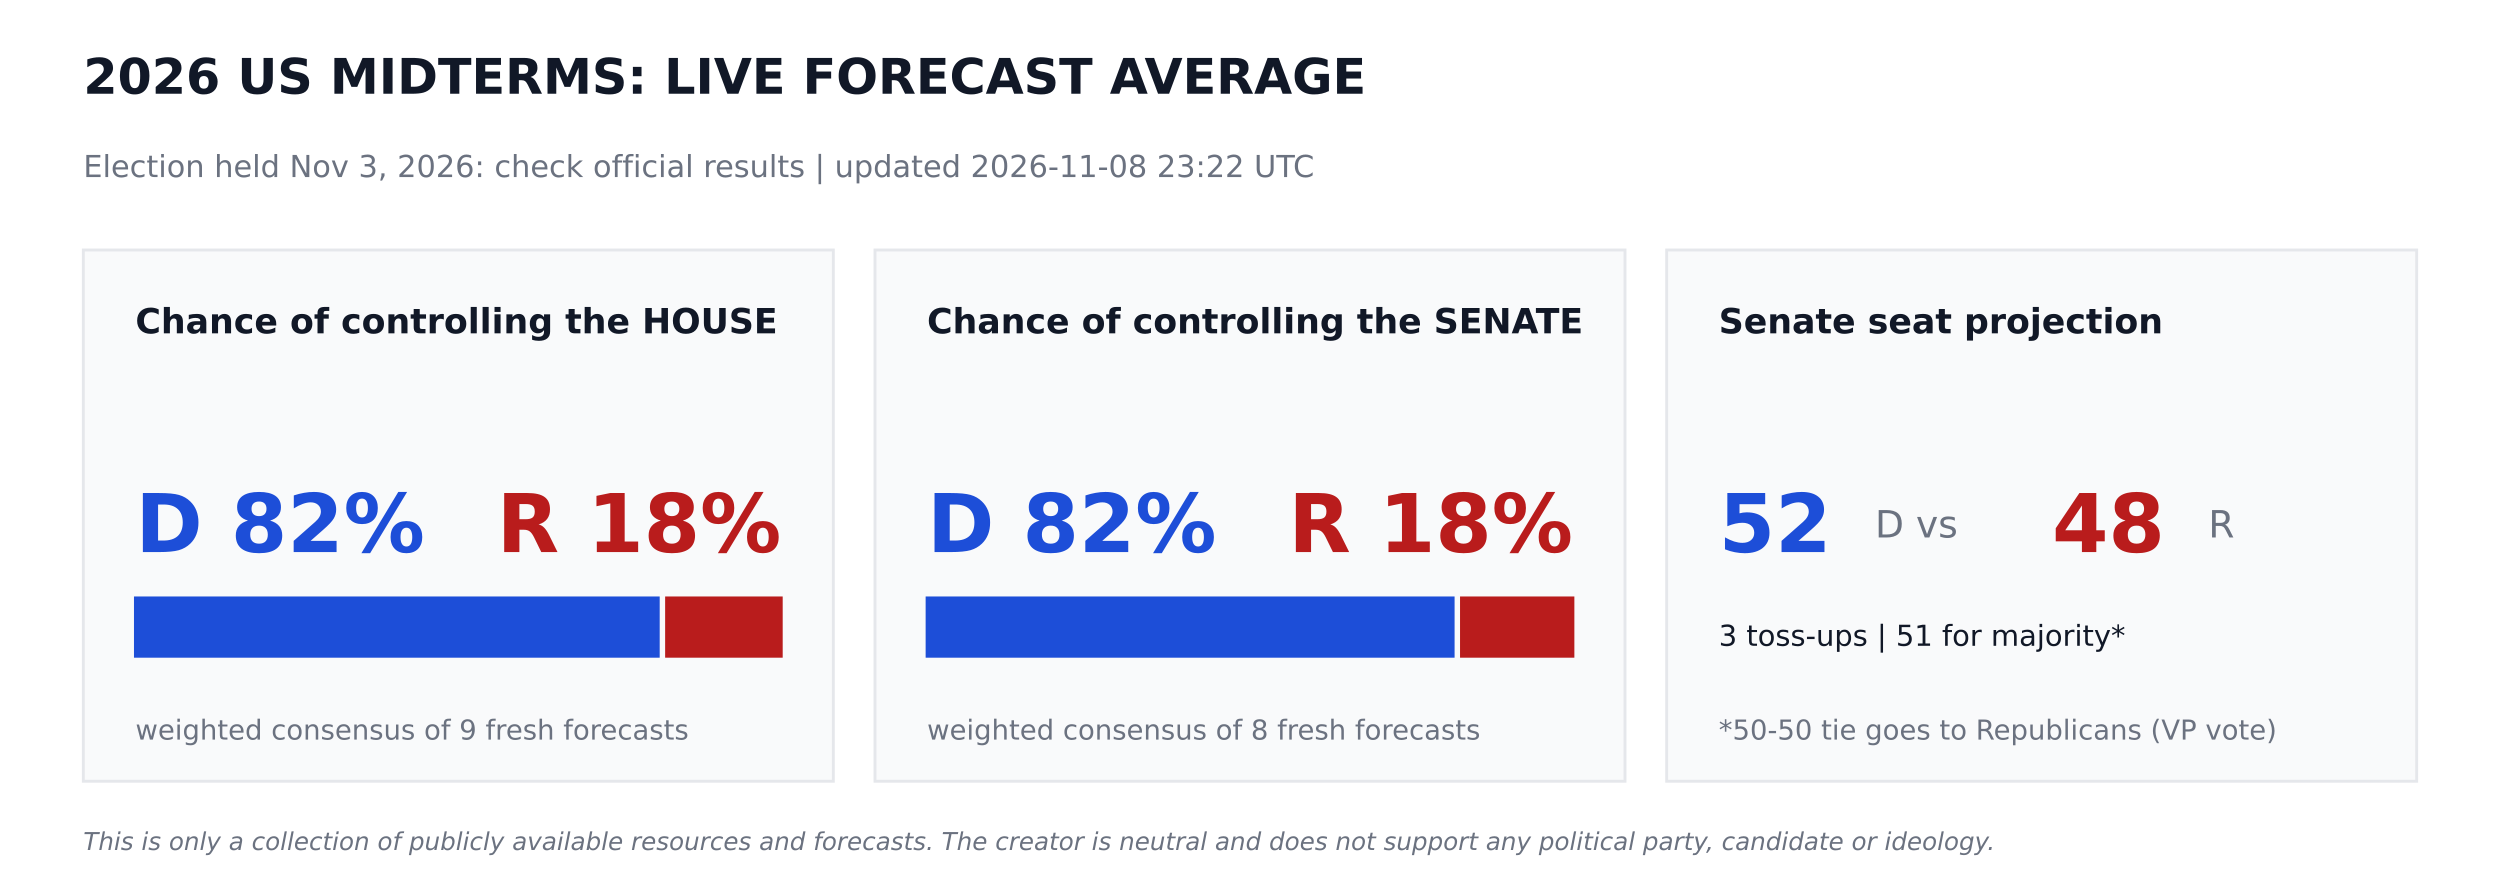
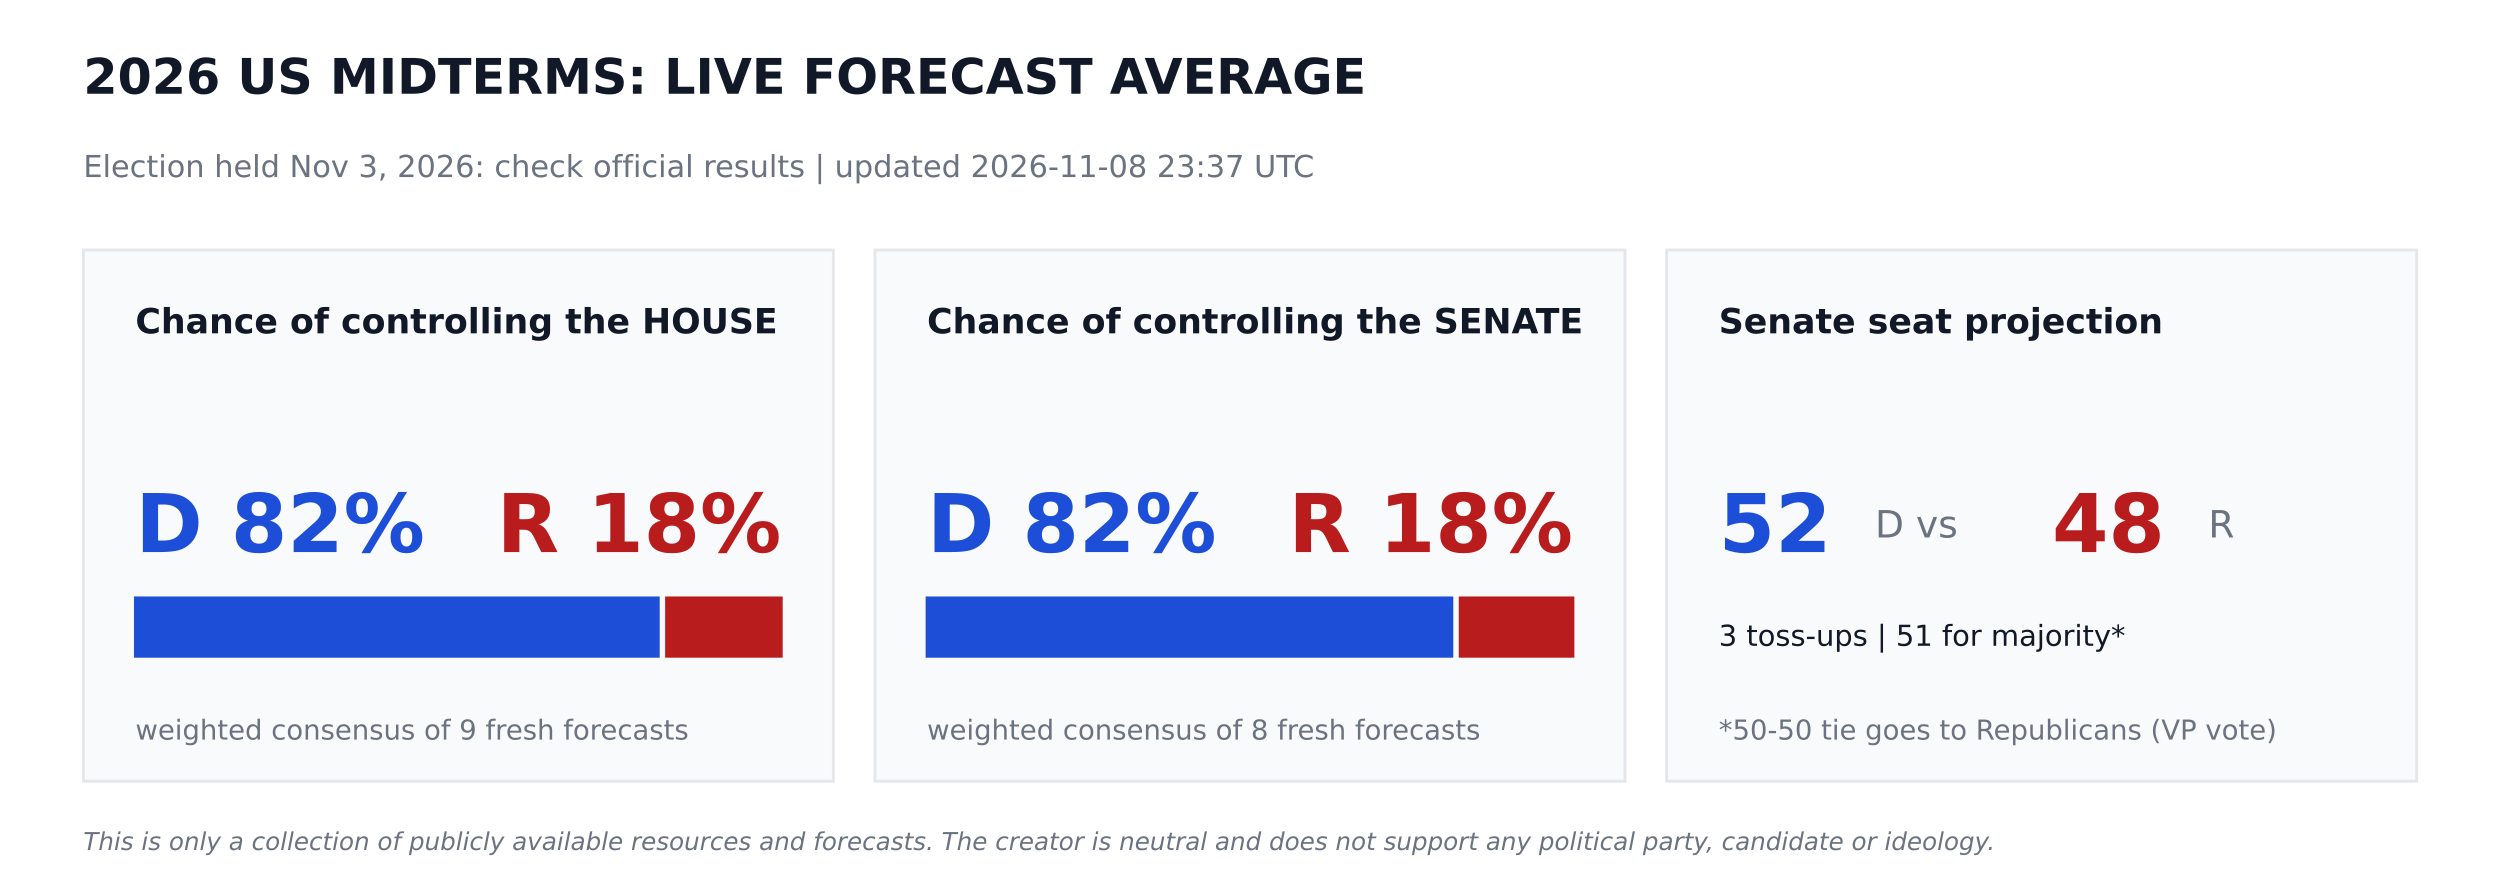
<svg xmlns="http://www.w3.org/2000/svg" width="864pt" height="302.4pt" viewBox="0 0 864 302.4" version="1.1">
  <defs>
    <style type="text/css">*{stroke-linejoin: round; stroke-linecap: butt}</style>
  </defs>
  <g id="figure_1">
    <g id="patch_1">
      <path d="M 0 302.4  L 864 302.4  L 864 0  L 0 0  z " style="fill: #ffffff" />
    </g>
    <g id="axes_1">
      <g id="patch_2">
-         <path d="M 28.8 270  L 288 270  L 288 86.4  L 28.8 86.4  z " clip-path="url(#pe65aef4f32)" style="fill: #f9fafb; stroke: #e5e7eb; stroke-linejoin: miter" />
+         <path d="M 28.8 270  L 288 270  L 288 86.4  L 28.8 86.4  z " clip-path="url(#p1682380bb5)" style="fill: #f9fafb; stroke: #e5e7eb; stroke-linejoin: miter" />
      </g>
      <g id="patch_3">
-         <path d="M 46.8 226.8  L 227.491 226.8  L 227.491 206.64  L 46.8 206.64  z " clip-path="url(#pe65aef4f32)" style="fill: #1d4ed8; stroke: #1d4ed8; stroke-linejoin: miter" />
+         <path d="M 46.8 226.8  L 227.491 226.8  L 227.491 206.64  L 46.8 206.64  z " clip-path="url(#p1682380bb5)" style="fill: #1d4ed8; stroke: #1d4ed8; stroke-linejoin: miter" />
      </g>
      <g id="patch_4">
-         <path d="M 230.371 226.8  L 270 226.8  L 270 206.64  L 230.371 206.64  z " clip-path="url(#pe65aef4f32)" style="fill: #b91c1c; stroke: #b91c1c; stroke-linejoin: miter" />
+         <path d="M 230.371 226.8  L 270 226.8  L 270 206.64  L 230.371 206.64  z " clip-path="url(#p1682380bb5)" style="fill: #b91c1c; stroke: #b91c1c; stroke-linejoin: miter" />
      </g>
      <g id="patch_5">
-         <path d="M 302.4 270  L 561.6 270  L 561.6 86.4  L 302.4 86.4  z " clip-path="url(#pe65aef4f32)" style="fill: #f9fafb; stroke: #e5e7eb; stroke-linejoin: miter" />
+         <path d="M 302.4 270  L 561.6 270  L 561.6 86.4  L 302.4 86.4  z " clip-path="url(#p1682380bb5)" style="fill: #f9fafb; stroke: #e5e7eb; stroke-linejoin: miter" />
      </g>
      <g id="patch_6">
-         <path d="M 320.4 226.8  L 502.207 226.8  L 502.207 206.64  L 320.4 206.64  z " clip-path="url(#pe65aef4f32)" style="fill: #1d4ed8; stroke: #1d4ed8; stroke-linejoin: miter" />
+         <path d="M 320.4 226.8  L 501.761 226.8  L 501.761 206.64  L 320.4 206.64  z " clip-path="url(#p1682380bb5)" style="fill: #1d4ed8; stroke: #1d4ed8; stroke-linejoin: miter" />
      </g>
      <g id="patch_7">
-         <path d="M 505.087 226.8  L 543.6 226.8  L 543.6 206.64  L 505.087 206.64  z " clip-path="url(#pe65aef4f32)" style="fill: #b91c1c; stroke: #b91c1c; stroke-linejoin: miter" />
+         <path d="M 504.641 226.8  L 543.6 226.8  L 543.6 206.64  L 504.641 206.64  z " clip-path="url(#p1682380bb5)" style="fill: #b91c1c; stroke: #b91c1c; stroke-linejoin: miter" />
      </g>
      <g id="patch_8">
-         <path d="M 576 270  L 835.2 270  L 835.2 86.4  L 576 86.4  z " clip-path="url(#pe65aef4f32)" style="fill: #f9fafb; stroke: #e5e7eb; stroke-linejoin: miter" />
+         <path d="M 576 270  L 835.2 270  L 835.2 86.4  L 576 86.4  z " clip-path="url(#p1682380bb5)" style="fill: #f9fafb; stroke: #e5e7eb; stroke-linejoin: miter" />
      </g>
      <g id="text_1">
        <text style="font-weight: 700; font-size: 17px; font-family: 'DejaVu Sans'; text-anchor: start; fill: #111827" x="28.8" y="32.4" transform="rotate(-0 28.8 32.4)">2026 US MIDTERMS: LIVE FORECAST AVERAGE</text>
      </g>
      <g id="text_2">
-         <text style="font-size: 10.5px; font-family: 'DejaVu Sans'; text-anchor: start; fill: #6b7280" x="28.8" y="61.2" transform="rotate(-0 28.8 61.2)">Election held Nov 3, 2026: check official results   |   updated 2026-11-08 23:22 UTC</text>
+         <text style="font-size: 10.5px; font-family: 'DejaVu Sans'; text-anchor: start; fill: #6b7280" x="28.8" y="61.2" transform="rotate(-0 28.8 61.2)">Election held Nov 3, 2026: check official results   |   updated 2026-11-08 23:37 UTC</text>
      </g>
      <g id="text_3">
        <text style="font-weight: 700; font-size: 12px; font-family: 'DejaVu Sans'; text-anchor: start; fill: #111827" x="46.8" y="115.2" transform="rotate(-0 46.8 115.2)">Chance of controlling the HOUSE</text>
      </g>
      <g id="text_4">
        <text style="font-weight: 700; font-size: 28px; font-family: 'DejaVu Sans'; text-anchor: start; fill: #1d4ed8" x="46.8" y="190.8" transform="rotate(-0 46.8 190.8)">D 82%</text>
      </g>
      <g id="text_5">
        <text style="font-weight: 700; font-size: 28px; font-family: 'DejaVu Sans'; text-anchor: end; fill: #b91c1c" x="270" y="190.8" transform="rotate(-0 270 190.8)">R 18%</text>
      </g>
      <g id="text_6">
        <text style="font-size: 9.5px; font-family: 'DejaVu Sans'; text-anchor: start; fill: #6b7280" x="46.8" y="255.6" transform="rotate(-0 46.8 255.6)">weighted consensus of 9 fresh forecasts</text>
      </g>
      <g id="text_7">
        <text style="font-weight: 700; font-size: 12px; font-family: 'DejaVu Sans'; text-anchor: start; fill: #111827" x="320.4" y="115.2" transform="rotate(-0 320.4 115.2)">Chance of controlling the SENATE</text>
      </g>
      <g id="text_8">
        <text style="font-weight: 700; font-size: 28px; font-family: 'DejaVu Sans'; text-anchor: start; fill: #1d4ed8" x="320.4" y="190.8" transform="rotate(-0 320.4 190.8)">D 82%</text>
      </g>
      <g id="text_9">
        <text style="font-weight: 700; font-size: 28px; font-family: 'DejaVu Sans'; text-anchor: end; fill: #b91c1c" x="543.6" y="190.8" transform="rotate(-0 543.6 190.8)">R 18%</text>
      </g>
      <g id="text_10">
        <text style="font-size: 9.5px; font-family: 'DejaVu Sans'; text-anchor: start; fill: #6b7280" x="320.4" y="255.6" transform="rotate(-0 320.4 255.6)">weighted consensus of 8 fresh forecasts</text>
      </g>
      <g id="text_11">
        <text style="font-weight: 700; font-size: 12px; font-family: 'DejaVu Sans'; text-anchor: start; fill: #111827" x="594" y="115.2" transform="rotate(-0 594 115.2)">Senate seat projection</text>
      </g>
      <g id="text_12">
        <text style="font-weight: 700; font-size: 28px; font-family: 'DejaVu Sans'; text-anchor: start; fill: #1d4ed8" x="594" y="190.8" transform="rotate(-0 594 190.8)">52</text>
      </g>
      <g id="text_13">
        <text style="font-size: 13px; font-family: 'DejaVu Sans'; text-anchor: start; fill: #6b7280" x="648" y="185.76" transform="rotate(-0 648 185.76)">D  vs</text>
      </g>
      <g id="text_14">
        <text style="font-weight: 700; font-size: 28px; font-family: 'DejaVu Sans'; text-anchor: start; fill: #b91c1c" x="709.2" y="190.8" transform="rotate(-0 709.2 190.8)">48</text>
      </g>
      <g id="text_15">
        <text style="font-size: 13px; font-family: 'DejaVu Sans'; text-anchor: start; fill: #6b7280" x="763.2" y="185.76" transform="rotate(-0 763.2 185.76)">R</text>
      </g>
      <g id="text_16">
        <text style="font-size: 10px; font-family: 'DejaVu Sans'; text-anchor: start; fill: #111827" x="594" y="223.2" transform="rotate(-0 594 223.2)">3 toss-ups  |  51 for majority*</text>
      </g>
      <g id="text_17">
        <text style="font-size: 9.5px; font-family: 'DejaVu Sans'; text-anchor: start; fill: #6b7280" x="594" y="255.6" transform="rotate(-0 594 255.6)">*50-50 tie goes to Republicans (VP vote)</text>
      </g>
      <g id="text_18">
        <text style="font-style: italic; font-size: 8.5px; font-family: 'DejaVu Sans'; text-anchor: start; fill: #6b7280" x="28.8" y="293.76" transform="rotate(-0 28.8 293.76)">This is only a collection of publicly available resources and forecasts. The creator is neutral and does not support any political party, candidate or ideology.</text>
      </g>
    </g>
  </g>
  <defs>
-     <clipPath id="pe65aef4f32">
+     <clipPath id="p1682380bb5">
      <rect x="0" y="0" width="864" height="302.4" />
    </clipPath>
  </defs>
</svg>
